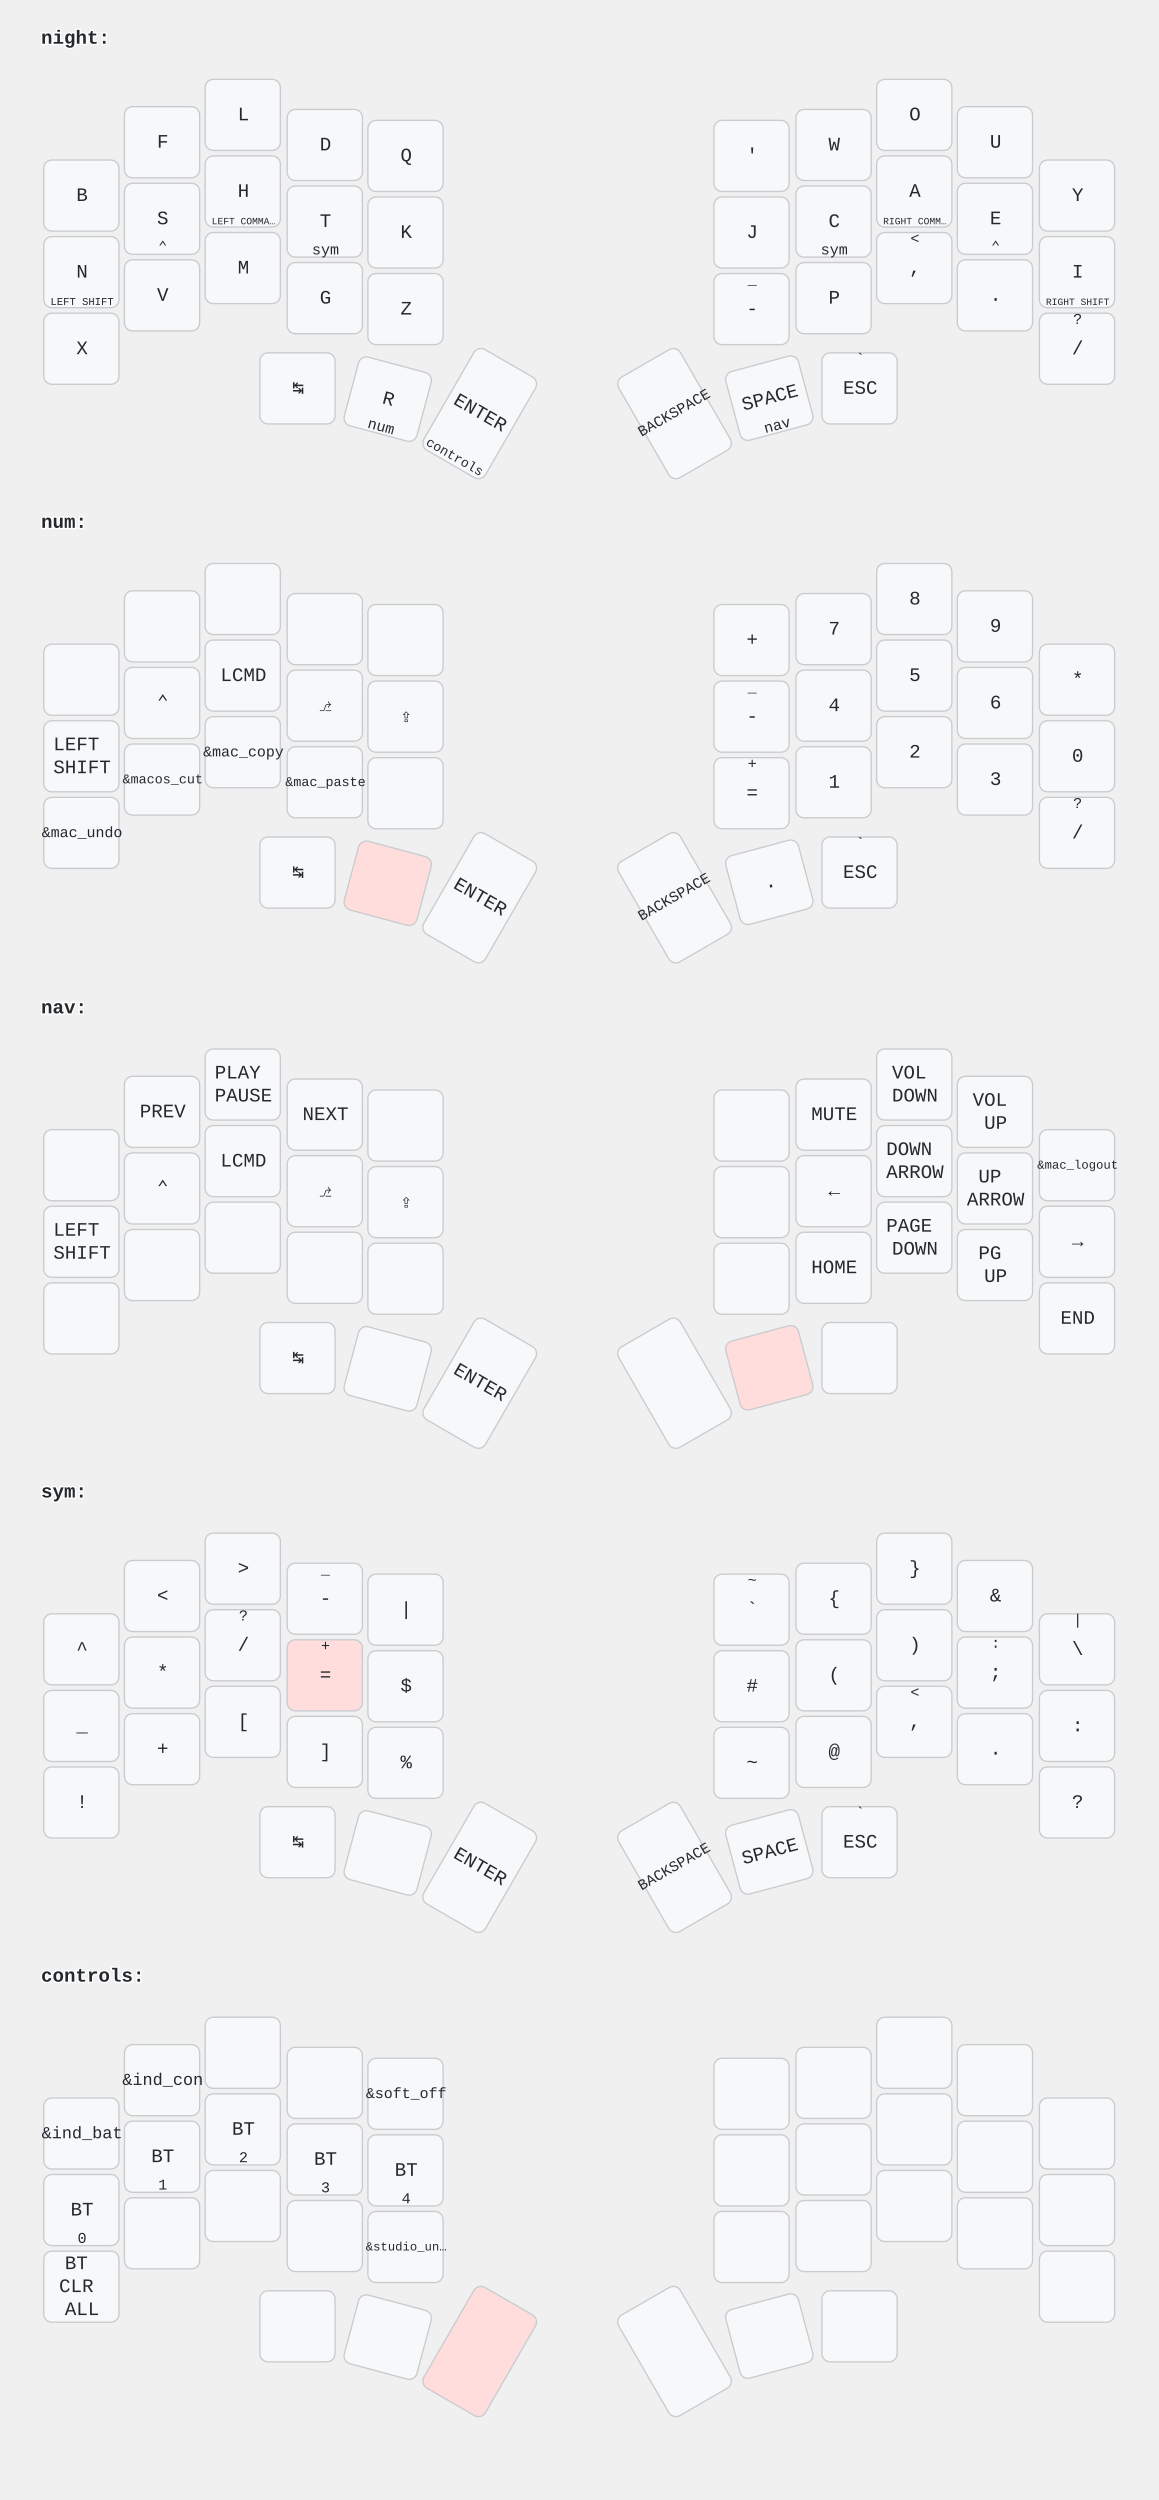
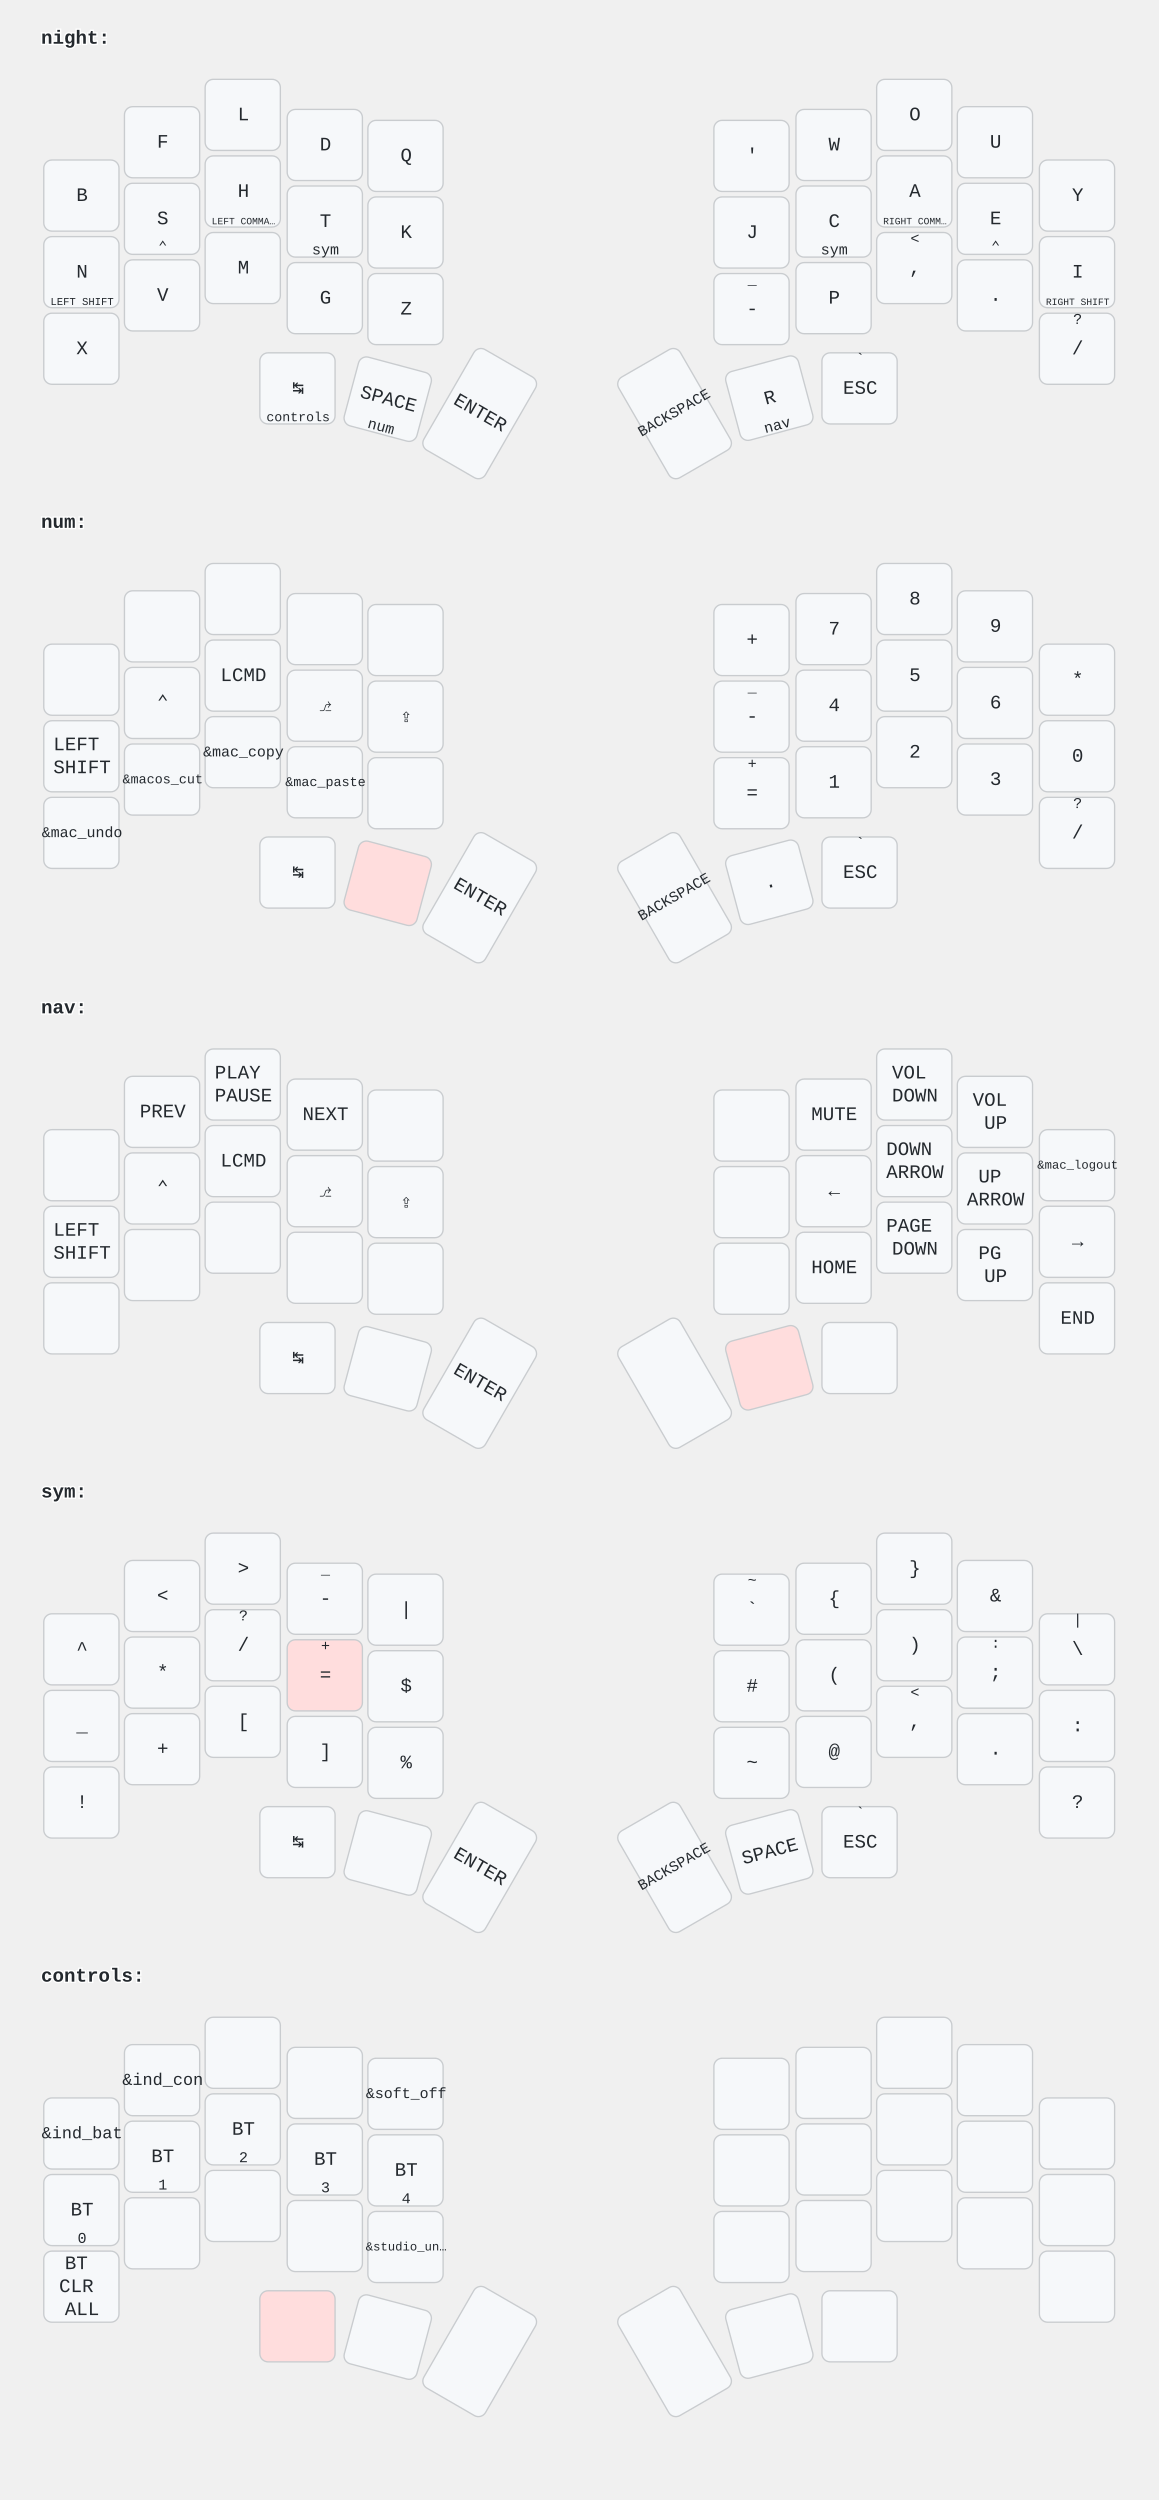
<svg xmlns="http://www.w3.org/2000/svg" width="847" height="1828" viewBox="0 0 847 1828" class="keymap">
  <style>/* font and background color specifications */
svg {
    font-family: SFMono-Regular,Consolas,Liberation Mono,Menlo,monospace;
    font-size: 14px;
    font-kerning: normal;
    text-rendering: optimizeLegibility;
    fill: #24292e;
}

/* default key styling */
rect {
    fill: #f6f8fa;
    stroke: #c9cccf;
    stroke-width: 1;
}

/* color accent for combo boxes */
rect.combo {
    fill: #cdf;
}

/* color accent for held keys */
rect.held, rect.combo.held {
    fill: #fdd;
}

/* color accent for ghost (optional) keys */
rect.ghost, rect.combo.ghost {
    fill: #ddd;
}

text {
    text-anchor: middle;
    dominant-baseline: middle;
}

/* styling for layer labels */
text.label {
    font-weight: bold;
    text-anchor: start;
    stroke: white;
    stroke-width: 2;
    paint-order: stroke;
}

/* styling for combo tap, and key hold/shifted label text */
text.combo, text.hold, text.shifted {
    font-size: 11px;
}

text.hold {
    text-anchor: middle;
    dominant-baseline: auto;
}

text.shifted {
    text-anchor: middle;
    dominant-baseline: hanging;
}

/* styling for hold/shifted label text in combo box */
text.combo.hold, text.combo.shifted {
    font-size: 8px;
}

/* styling for combo dendrons */
path {
    stroke-width: 1;
    stroke: gray;
    fill: none;
}
</style>
  <g transform="translate(30, 0)" class="layer-night">
    <text x="0" y="28" class="label" id="night">night:</text>
    <g transform="translate(0, 56)">
      <g transform="translate(30, 87)" class="key keypos-0">
        <rect rx="6" ry="6" x="-28" y="-26" width="55" height="52" class="key" />
        <text x="0" y="0" class="key tap">B</text>
      </g>
      <g transform="translate(89, 48)" class="key keypos-1">
        <rect rx="6" ry="6" x="-28" y="-26" width="55" height="52" class="key" />
        <text x="0" y="0" class="key tap">F</text>
      </g>
      <g transform="translate(148, 28)" class="key keypos-2">
        <rect rx="6" ry="6" x="-28" y="-26" width="55" height="52" class="key" />
        <text x="0" y="0" class="key tap">L</text>
      </g>
      <g transform="translate(208, 50)" class="key keypos-3">
        <rect rx="6" ry="6" x="-28" y="-26" width="55" height="52" class="key" />
        <text x="0" y="0" class="key tap">D</text>
      </g>
      <g transform="translate(267, 58)" class="key keypos-4">
        <rect rx="6" ry="6" x="-28" y="-26" width="55" height="52" class="key" />
        <text x="0" y="0" class="key tap">Q</text>
      </g>
      <g transform="translate(520, 58)" class="key keypos-5">
        <rect rx="6" ry="6" x="-28" y="-26" width="55" height="52" class="key" />
        <text x="0" y="0" class="key tap">'</text>
      </g>
      <g transform="translate(580, 50)" class="key keypos-6">
        <rect rx="6" ry="6" x="-28" y="-26" width="55" height="52" class="key" />
        <text x="0" y="0" class="key tap">W</text>
      </g>
      <g transform="translate(639, 28)" class="key keypos-7">
        <rect rx="6" ry="6" x="-28" y="-26" width="55" height="52" class="key" />
        <text x="0" y="0" class="key tap">O</text>
      </g>
      <g transform="translate(698, 48)" class="key keypos-8">
        <rect rx="6" ry="6" x="-28" y="-26" width="55" height="52" class="key" />
        <text x="0" y="0" class="key tap">U</text>
      </g>
      <g transform="translate(758, 87)" class="key keypos-9">
        <rect rx="6" ry="6" x="-28" y="-26" width="55" height="52" class="key" />
        <text x="0" y="0" class="key tap">Y</text>
      </g>
      <g transform="translate(30, 143)" class="key keypos-10">
        <rect rx="6" ry="6" x="-28" y="-26" width="55" height="52" class="key" />
        <text x="0" y="0" class="key tap">N</text>
        <text x="0" y="24" class="key hold">
          <tspan style="font-size: 70%">LEFT SHIFT</tspan>
        </text>
      </g>
      <g transform="translate(89, 104)" class="key keypos-11">
        <rect rx="6" ry="6" x="-28" y="-26" width="55" height="52" class="key" />
        <text x="0" y="0" class="key tap">S</text>
        <text x="0" y="24" class="key hold">⌃</text>
      </g>
      <g transform="translate(148, 84)" class="key keypos-12">
        <rect rx="6" ry="6" x="-28" y="-26" width="55" height="52" class="key" />
        <text x="0" y="0" class="key tap">H</text>
        <text x="0" y="24" class="key hold">
          <tspan style="font-size: 64%">LEFT COMMA…</tspan>
        </text>
      </g>
      <g transform="translate(208, 106)" class="key keypos-13">
        <rect rx="6" ry="6" x="-28" y="-26" width="55" height="52" class="key" />
        <text x="0" y="0" class="key tap">T</text>
        <a href="#sym">
          <text x="0" y="24" class="key hold layer-activator">sym</text>
        </a>
      </g>
      <g transform="translate(267, 114)" class="key keypos-14">
        <rect rx="6" ry="6" x="-28" y="-26" width="55" height="52" class="key" />
        <text x="0" y="0" class="key tap">K</text>
      </g>
      <g transform="translate(520, 114)" class="key keypos-15">
        <rect rx="6" ry="6" x="-28" y="-26" width="55" height="52" class="key" />
        <text x="0" y="0" class="key tap">J</text>
      </g>
      <g transform="translate(580, 106)" class="key keypos-16">
        <rect rx="6" ry="6" x="-28" y="-26" width="55" height="52" class="key" />
        <text x="0" y="0" class="key tap">C</text>
        <a href="#sym">
          <text x="0" y="24" class="key hold layer-activator">sym</text>
        </a>
      </g>
      <g transform="translate(639, 84)" class="key keypos-17">
        <rect rx="6" ry="6" x="-28" y="-26" width="55" height="52" class="key" />
        <text x="0" y="0" class="key tap">A</text>
        <text x="0" y="24" class="key hold">
          <tspan style="font-size: 64%">RIGHT COMM…</tspan>
        </text>
      </g>
      <g transform="translate(698, 104)" class="key keypos-18">
        <rect rx="6" ry="6" x="-28" y="-26" width="55" height="52" class="key" />
        <text x="0" y="0" class="key tap">E</text>
        <text x="0" y="24" class="key hold">⌃</text>
      </g>
      <g transform="translate(758, 143)" class="key keypos-19">
        <rect rx="6" ry="6" x="-28" y="-26" width="55" height="52" class="key" />
        <text x="0" y="0" class="key tap">I</text>
        <text x="0" y="24" class="key hold">
          <tspan style="font-size: 64%">RIGHT SHIFT</tspan>
        </text>
      </g>
      <g transform="translate(30, 199)" class="key keypos-20">
        <rect rx="6" ry="6" x="-28" y="-26" width="55" height="52" class="key" />
        <text x="0" y="0" class="key tap">X</text>
      </g>
      <g transform="translate(89, 160)" class="key keypos-21">
        <rect rx="6" ry="6" x="-28" y="-26" width="55" height="52" class="key" />
        <text x="0" y="0" class="key tap">V</text>
      </g>
      <g transform="translate(148, 140)" class="key keypos-22">
        <rect rx="6" ry="6" x="-28" y="-26" width="55" height="52" class="key" />
        <text x="0" y="0" class="key tap">M</text>
      </g>
      <g transform="translate(208, 162)" class="key keypos-23">
        <rect rx="6" ry="6" x="-28" y="-26" width="55" height="52" class="key" />
        <text x="0" y="0" class="key tap">G</text>
      </g>
      <g transform="translate(267, 170)" class="key keypos-24">
        <rect rx="6" ry="6" x="-28" y="-26" width="55" height="52" class="key" />
        <text x="0" y="0" class="key tap">Z</text>
      </g>
      <g transform="translate(520, 170)" class="key keypos-25">
        <rect rx="6" ry="6" x="-28" y="-26" width="55" height="52" class="key" />
        <text x="0" y="0" class="key tap">-</text>
        <text x="0" y="-24" class="key shifted">_</text>
      </g>
      <g transform="translate(580, 162)" class="key keypos-26">
        <rect rx="6" ry="6" x="-28" y="-26" width="55" height="52" class="key" />
        <text x="0" y="0" class="key tap">P</text>
      </g>
      <g transform="translate(639, 140)" class="key keypos-27">
        <rect rx="6" ry="6" x="-28" y="-26" width="55" height="52" class="key" />
        <text x="0" y="0" class="key tap">,</text>
        <text x="0" y="-24" class="key shifted">&lt;</text>
      </g>
      <g transform="translate(698, 160)" class="key keypos-28">
        <rect rx="6" ry="6" x="-28" y="-26" width="55" height="52" class="key" />
        <text x="0" y="0" class="key tap">.</text>
      </g>
      <g transform="translate(758, 199)" class="key keypos-29">
        <rect rx="6" ry="6" x="-28" y="-26" width="55" height="52" class="key" />
        <text x="0" y="0" class="key tap">/</text>
        <text x="0" y="-24" class="key shifted">?</text>
      </g>
      <g transform="translate(188, 228)" class="key keypos-30">
        <rect rx="6" ry="6" x="-28" y="-26" width="55" height="52" class="key" />
        <text x="0" y="0" class="key tap">↹</text>
+         <a href="#controls">
+           <text x="0" y="24" class="key hold layer-activator">
+             <tspan style="font-size: 88%">controls</tspan>
+           </text>
+         </a>
      </g>
      <g transform="translate(254, 236) rotate(15.0)" class="key keypos-31">
        <rect rx="6" ry="6" x="-28" y="-26" width="55" height="52" class="key" />
-         <text x="0" y="0" class="key tap">R</text>
+         <text x="0" y="0" class="key tap">SPACE</text>
        <a href="#num">
          <text x="0" y="24" class="key hold layer-activator">num</text>
        </a>
      </g>
      <g transform="translate(321, 246) rotate(30.0)" class="key keypos-32">
        <rect rx="6" ry="6" x="-26" y="-42" width="52" height="85" class="key" />
        <text x="0" y="0" class="key tap">ENTER</text>
-         <a href="#controls">
-           <text x="0" y="40" class="key hold layer-activator">
-             <tspan style="font-size: 88%">controls</tspan>
-           </text>
-         </a>
      </g>
      <g transform="translate(463, 246) rotate(-30.0)" class="key keypos-33">
        <rect rx="6" ry="6" x="-26" y="-42" width="52" height="85" class="key" />
        <text x="0" y="0" class="key tap">
          <tspan style="font-size: 78%">BACKSPACE</tspan>
        </text>
      </g>
      <g transform="translate(533, 235) rotate(-15.0)" class="key keypos-34">
        <rect rx="6" ry="6" x="-28" y="-26" width="55" height="52" class="key" />
-         <text x="0" y="0" class="key tap">SPACE</text>
+         <text x="0" y="0" class="key tap">R</text>
        <a href="#nav">
          <text x="0" y="24" class="key hold layer-activator">nav</text>
        </a>
      </g>
      <g transform="translate(599, 228)" class="key keypos-35">
        <rect rx="6" ry="6" x="-28" y="-26" width="55" height="52" class="key" />
        <text x="0" y="0" class="key tap">ESC</text>
        <text x="0" y="-24" class="key shifted">`</text>
      </g>
    </g>
  </g>
  <g transform="translate(30, 354)" class="layer-num">
    <text x="0" y="28" class="label" id="num">num:</text>
    <g transform="translate(0, 56)">
      <g transform="translate(30, 87)" class="key keypos-0">
        <rect rx="6" ry="6" x="-28" y="-26" width="55" height="52" class="key" />
      </g>
      <g transform="translate(89, 48)" class="key keypos-1">
        <rect rx="6" ry="6" x="-28" y="-26" width="55" height="52" class="key" />
      </g>
      <g transform="translate(148, 28)" class="key keypos-2">
        <rect rx="6" ry="6" x="-28" y="-26" width="55" height="52" class="key" />
      </g>
      <g transform="translate(208, 50)" class="key keypos-3">
        <rect rx="6" ry="6" x="-28" y="-26" width="55" height="52" class="key" />
      </g>
      <g transform="translate(267, 58)" class="key keypos-4">
        <rect rx="6" ry="6" x="-28" y="-26" width="55" height="52" class="key" />
      </g>
      <g transform="translate(520, 58)" class="key keypos-5">
        <rect rx="6" ry="6" x="-28" y="-26" width="55" height="52" class="key" />
        <text x="0" y="0" class="key tap">+</text>
      </g>
      <g transform="translate(580, 50)" class="key keypos-6">
        <rect rx="6" ry="6" x="-28" y="-26" width="55" height="52" class="key" />
        <text x="0" y="0" class="key tap">7</text>
      </g>
      <g transform="translate(639, 28)" class="key keypos-7">
        <rect rx="6" ry="6" x="-28" y="-26" width="55" height="52" class="key" />
        <text x="0" y="0" class="key tap">8</text>
      </g>
      <g transform="translate(698, 48)" class="key keypos-8">
        <rect rx="6" ry="6" x="-28" y="-26" width="55" height="52" class="key" />
        <text x="0" y="0" class="key tap">9</text>
      </g>
      <g transform="translate(758, 87)" class="key keypos-9">
        <rect rx="6" ry="6" x="-28" y="-26" width="55" height="52" class="key" />
        <text x="0" y="0" class="key tap">*</text>
      </g>
      <g transform="translate(30, 143)" class="key keypos-10">
        <rect rx="6" ry="6" x="-28" y="-26" width="55" height="52" class="key" />
        <text x="0" y="0" class="key tap">
          <tspan x="0" dy="-0.6em">LEFT</tspan>
          <tspan x="0" dy="1.2em">SHIFT</tspan>
        </text>
      </g>
      <g transform="translate(89, 104)" class="key keypos-11">
        <rect rx="6" ry="6" x="-28" y="-26" width="55" height="52" class="key" />
        <text x="0" y="0" class="key tap">⌃</text>
      </g>
      <g transform="translate(148, 84)" class="key keypos-12">
        <rect rx="6" ry="6" x="-28" y="-26" width="55" height="52" class="key" />
        <text x="0" y="0" class="key tap">LCMD</text>
      </g>
      <g transform="translate(208, 106)" class="key keypos-13">
        <rect rx="6" ry="6" x="-28" y="-26" width="55" height="52" class="key" />
        <text x="0" y="0" class="key tap">⎇</text>
      </g>
      <g transform="translate(267, 114)" class="key keypos-14">
        <rect rx="6" ry="6" x="-28" y="-26" width="55" height="52" class="key" />
        <text x="0" y="0" class="key tap">⇪</text>
      </g>
      <g transform="translate(520, 114)" class="key keypos-15">
        <rect rx="6" ry="6" x="-28" y="-26" width="55" height="52" class="key" />
        <text x="0" y="0" class="key tap">-</text>
        <text x="0" y="-24" class="key shifted">_</text>
      </g>
      <g transform="translate(580, 106)" class="key keypos-16">
        <rect rx="6" ry="6" x="-28" y="-26" width="55" height="52" class="key" />
        <text x="0" y="0" class="key tap">4</text>
      </g>
      <g transform="translate(639, 84)" class="key keypos-17">
        <rect rx="6" ry="6" x="-28" y="-26" width="55" height="52" class="key" />
        <text x="0" y="0" class="key tap">5</text>
      </g>
      <g transform="translate(698, 104)" class="key keypos-18">
        <rect rx="6" ry="6" x="-28" y="-26" width="55" height="52" class="key" />
        <text x="0" y="0" class="key tap">6</text>
      </g>
      <g transform="translate(758, 143)" class="key keypos-19">
        <rect rx="6" ry="6" x="-28" y="-26" width="55" height="52" class="key" />
        <text x="0" y="0" class="key tap">0</text>
      </g>
      <g transform="translate(30, 199)" class="key keypos-20">
        <rect rx="6" ry="6" x="-28" y="-26" width="55" height="52" class="key" />
        <text x="0" y="0" class="key tap">
          <tspan style="font-size: 78%">&amp;mac_undo</tspan>
        </text>
      </g>
      <g transform="translate(89, 160)" class="key keypos-21">
        <rect rx="6" ry="6" x="-28" y="-26" width="55" height="52" class="key" />
        <text x="0" y="0" class="key tap">
          <tspan style="font-size: 70%">&amp;macos_cut</tspan>
        </text>
      </g>
      <g transform="translate(148, 140)" class="key keypos-22">
        <rect rx="6" ry="6" x="-28" y="-26" width="55" height="52" class="key" />
        <text x="0" y="0" class="key tap">
          <tspan style="font-size: 78%">&amp;mac_copy</tspan>
        </text>
      </g>
      <g transform="translate(208, 162)" class="key keypos-23">
        <rect rx="6" ry="6" x="-28" y="-26" width="55" height="52" class="key" />
        <text x="0" y="0" class="key tap">
          <tspan style="font-size: 70%">&amp;mac_paste</tspan>
        </text>
      </g>
      <g transform="translate(267, 170)" class="key keypos-24">
        <rect rx="6" ry="6" x="-28" y="-26" width="55" height="52" class="key" />
      </g>
      <g transform="translate(520, 170)" class="key keypos-25">
        <rect rx="6" ry="6" x="-28" y="-26" width="55" height="52" class="key" />
        <text x="0" y="0" class="key tap">=</text>
        <text x="0" y="-24" class="key shifted">+</text>
      </g>
      <g transform="translate(580, 162)" class="key keypos-26">
        <rect rx="6" ry="6" x="-28" y="-26" width="55" height="52" class="key" />
        <text x="0" y="0" class="key tap">1</text>
      </g>
      <g transform="translate(639, 140)" class="key keypos-27">
        <rect rx="6" ry="6" x="-28" y="-26" width="55" height="52" class="key" />
        <text x="0" y="0" class="key tap">2</text>
      </g>
      <g transform="translate(698, 160)" class="key keypos-28">
        <rect rx="6" ry="6" x="-28" y="-26" width="55" height="52" class="key" />
        <text x="0" y="0" class="key tap">3</text>
      </g>
      <g transform="translate(758, 199)" class="key keypos-29">
        <rect rx="6" ry="6" x="-28" y="-26" width="55" height="52" class="key" />
        <text x="0" y="0" class="key tap">/</text>
        <text x="0" y="-24" class="key shifted">?</text>
      </g>
      <g transform="translate(188, 228)" class="key keypos-30">
        <rect rx="6" ry="6" x="-28" y="-26" width="55" height="52" class="key" />
        <text x="0" y="0" class="key tap">↹</text>
      </g>
      <g transform="translate(254, 236) rotate(15.0)" class="key held keypos-31">
        <rect rx="6" ry="6" x="-28" y="-26" width="55" height="52" class="key held" />
      </g>
      <g transform="translate(321, 246) rotate(30.0)" class="key keypos-32">
        <rect rx="6" ry="6" x="-26" y="-42" width="52" height="85" class="key" />
        <text x="0" y="0" class="key tap">ENTER</text>
      </g>
      <g transform="translate(463, 246) rotate(-30.0)" class="key keypos-33">
        <rect rx="6" ry="6" x="-26" y="-42" width="52" height="85" class="key" />
        <text x="0" y="0" class="key tap">
          <tspan style="font-size: 78%">BACKSPACE</tspan>
        </text>
      </g>
      <g transform="translate(533, 235) rotate(-15.0)" class="key keypos-34">
        <rect rx="6" ry="6" x="-28" y="-26" width="55" height="52" class="key" />
        <text x="0" y="0" class="key tap">.</text>
      </g>
      <g transform="translate(599, 228)" class="key keypos-35">
        <rect rx="6" ry="6" x="-28" y="-26" width="55" height="52" class="key" />
        <text x="0" y="0" class="key tap">ESC</text>
        <text x="0" y="-24" class="key shifted">`</text>
      </g>
    </g>
  </g>
  <g transform="translate(30, 709)" class="layer-nav">
    <text x="0" y="28" class="label" id="nav">nav:</text>
    <g transform="translate(0, 56)">
      <g transform="translate(30, 87)" class="key keypos-0">
        <rect rx="6" ry="6" x="-28" y="-26" width="55" height="52" class="key" />
      </g>
      <g transform="translate(89, 48)" class="key keypos-1">
        <rect rx="6" ry="6" x="-28" y="-26" width="55" height="52" class="key" />
        <text x="0" y="0" class="key tap">PREV</text>
      </g>
      <g transform="translate(148, 28)" class="key keypos-2">
        <rect rx="6" ry="6" x="-28" y="-26" width="55" height="52" class="key" />
        <text x="0" y="0" class="key tap">
          <tspan x="0" dy="-0.6em">PLAY</tspan>
          <tspan x="0" dy="1.2em">PAUSE</tspan>
        </text>
      </g>
      <g transform="translate(208, 50)" class="key keypos-3">
        <rect rx="6" ry="6" x="-28" y="-26" width="55" height="52" class="key" />
        <text x="0" y="0" class="key tap">NEXT</text>
      </g>
      <g transform="translate(267, 58)" class="key keypos-4">
        <rect rx="6" ry="6" x="-28" y="-26" width="55" height="52" class="key" />
      </g>
      <g transform="translate(520, 58)" class="key keypos-5">
        <rect rx="6" ry="6" x="-28" y="-26" width="55" height="52" class="key" />
      </g>
      <g transform="translate(580, 50)" class="key keypos-6">
        <rect rx="6" ry="6" x="-28" y="-26" width="55" height="52" class="key" />
        <text x="0" y="0" class="key tap">MUTE</text>
      </g>
      <g transform="translate(639, 28)" class="key keypos-7">
        <rect rx="6" ry="6" x="-28" y="-26" width="55" height="52" class="key" />
        <text x="0" y="0" class="key tap">
          <tspan x="0" dy="-0.6em">VOL</tspan>
          <tspan x="0" dy="1.2em">DOWN</tspan>
        </text>
      </g>
      <g transform="translate(698, 48)" class="key keypos-8">
        <rect rx="6" ry="6" x="-28" y="-26" width="55" height="52" class="key" />
        <text x="0" y="0" class="key tap">
          <tspan x="0" dy="-0.6em">VOL</tspan>
          <tspan x="0" dy="1.2em">UP</tspan>
        </text>
      </g>
      <g transform="translate(758, 87)" class="key keypos-9">
        <rect rx="6" ry="6" x="-28" y="-26" width="55" height="52" class="key" />
        <text x="0" y="0" class="key tap">
          <tspan style="font-size: 64%">&amp;mac_logout</tspan>
        </text>
      </g>
      <g transform="translate(30, 143)" class="key keypos-10">
        <rect rx="6" ry="6" x="-28" y="-26" width="55" height="52" class="key" />
        <text x="0" y="0" class="key tap">
          <tspan x="0" dy="-0.6em">LEFT</tspan>
          <tspan x="0" dy="1.2em">SHIFT</tspan>
        </text>
      </g>
      <g transform="translate(89, 104)" class="key keypos-11">
        <rect rx="6" ry="6" x="-28" y="-26" width="55" height="52" class="key" />
        <text x="0" y="0" class="key tap">⌃</text>
      </g>
      <g transform="translate(148, 84)" class="key keypos-12">
        <rect rx="6" ry="6" x="-28" y="-26" width="55" height="52" class="key" />
        <text x="0" y="0" class="key tap">LCMD</text>
      </g>
      <g transform="translate(208, 106)" class="key keypos-13">
        <rect rx="6" ry="6" x="-28" y="-26" width="55" height="52" class="key" />
        <text x="0" y="0" class="key tap">⎇</text>
      </g>
      <g transform="translate(267, 114)" class="key keypos-14">
        <rect rx="6" ry="6" x="-28" y="-26" width="55" height="52" class="key" />
        <text x="0" y="0" class="key tap">⇪</text>
      </g>
      <g transform="translate(520, 114)" class="key keypos-15">
        <rect rx="6" ry="6" x="-28" y="-26" width="55" height="52" class="key" />
      </g>
      <g transform="translate(580, 106)" class="key keypos-16">
        <rect rx="6" ry="6" x="-28" y="-26" width="55" height="52" class="key" />
        <text x="0" y="0" class="key tap">←</text>
      </g>
      <g transform="translate(639, 84)" class="key keypos-17">
        <rect rx="6" ry="6" x="-28" y="-26" width="55" height="52" class="key" />
        <text x="0" y="0" class="key tap">
          <tspan x="0" dy="-0.6em">DOWN</tspan>
          <tspan x="0" dy="1.2em">ARROW</tspan>
        </text>
      </g>
      <g transform="translate(698, 104)" class="key keypos-18">
        <rect rx="6" ry="6" x="-28" y="-26" width="55" height="52" class="key" />
        <text x="0" y="0" class="key tap">
          <tspan x="0" dy="-0.6em">UP</tspan>
          <tspan x="0" dy="1.2em">ARROW</tspan>
        </text>
      </g>
      <g transform="translate(758, 143)" class="key keypos-19">
        <rect rx="6" ry="6" x="-28" y="-26" width="55" height="52" class="key" />
        <text x="0" y="0" class="key tap">→</text>
      </g>
      <g transform="translate(30, 199)" class="key keypos-20">
        <rect rx="6" ry="6" x="-28" y="-26" width="55" height="52" class="key" />
      </g>
      <g transform="translate(89, 160)" class="key keypos-21">
        <rect rx="6" ry="6" x="-28" y="-26" width="55" height="52" class="key" />
      </g>
      <g transform="translate(148, 140)" class="key keypos-22">
        <rect rx="6" ry="6" x="-28" y="-26" width="55" height="52" class="key" />
      </g>
      <g transform="translate(208, 162)" class="key keypos-23">
        <rect rx="6" ry="6" x="-28" y="-26" width="55" height="52" class="key" />
      </g>
      <g transform="translate(267, 170)" class="key keypos-24">
        <rect rx="6" ry="6" x="-28" y="-26" width="55" height="52" class="key" />
      </g>
      <g transform="translate(520, 170)" class="key keypos-25">
        <rect rx="6" ry="6" x="-28" y="-26" width="55" height="52" class="key" />
      </g>
      <g transform="translate(580, 162)" class="key keypos-26">
        <rect rx="6" ry="6" x="-28" y="-26" width="55" height="52" class="key" />
        <text x="0" y="0" class="key tap">HOME</text>
      </g>
      <g transform="translate(639, 140)" class="key keypos-27">
        <rect rx="6" ry="6" x="-28" y="-26" width="55" height="52" class="key" />
        <text x="0" y="0" class="key tap">
          <tspan x="0" dy="-0.6em">PAGE</tspan>
          <tspan x="0" dy="1.2em">DOWN</tspan>
        </text>
      </g>
      <g transform="translate(698, 160)" class="key keypos-28">
        <rect rx="6" ry="6" x="-28" y="-26" width="55" height="52" class="key" />
        <text x="0" y="0" class="key tap">
          <tspan x="0" dy="-0.6em">PG</tspan>
          <tspan x="0" dy="1.2em">UP</tspan>
        </text>
      </g>
      <g transform="translate(758, 199)" class="key keypos-29">
        <rect rx="6" ry="6" x="-28" y="-26" width="55" height="52" class="key" />
        <text x="0" y="0" class="key tap">END</text>
      </g>
      <g transform="translate(188, 228)" class="key keypos-30">
        <rect rx="6" ry="6" x="-28" y="-26" width="55" height="52" class="key" />
        <text x="0" y="0" class="key tap">↹</text>
      </g>
      <g transform="translate(254, 236) rotate(15.0)" class="key keypos-31">
        <rect rx="6" ry="6" x="-28" y="-26" width="55" height="52" class="key" />
      </g>
      <g transform="translate(321, 246) rotate(30.0)" class="key keypos-32">
        <rect rx="6" ry="6" x="-26" y="-42" width="52" height="85" class="key" />
        <text x="0" y="0" class="key tap">ENTER</text>
      </g>
      <g transform="translate(463, 246) rotate(-30.0)" class="key keypos-33">
        <rect rx="6" ry="6" x="-26" y="-42" width="52" height="85" class="key" />
      </g>
      <g transform="translate(533, 235) rotate(-15.0)" class="key held keypos-34">
        <rect rx="6" ry="6" x="-28" y="-26" width="55" height="52" class="key held" />
      </g>
      <g transform="translate(599, 228)" class="key keypos-35">
        <rect rx="6" ry="6" x="-28" y="-26" width="55" height="52" class="key" />
      </g>
    </g>
  </g>
  <g transform="translate(30, 1063)" class="layer-sym">
    <text x="0" y="28" class="label" id="sym">sym:</text>
    <g transform="translate(0, 56)">
      <g transform="translate(30, 87)" class="key keypos-0">
        <rect rx="6" ry="6" x="-28" y="-26" width="55" height="52" class="key" />
        <text x="0" y="0" class="key tap">^</text>
      </g>
      <g transform="translate(89, 48)" class="key keypos-1">
        <rect rx="6" ry="6" x="-28" y="-26" width="55" height="52" class="key" />
        <text x="0" y="0" class="key tap">&lt;</text>
      </g>
      <g transform="translate(148, 28)" class="key keypos-2">
        <rect rx="6" ry="6" x="-28" y="-26" width="55" height="52" class="key" />
        <text x="0" y="0" class="key tap">&gt;</text>
      </g>
      <g transform="translate(208, 50)" class="key keypos-3">
        <rect rx="6" ry="6" x="-28" y="-26" width="55" height="52" class="key" />
        <text x="0" y="0" class="key tap">-</text>
        <text x="0" y="-24" class="key shifted">_</text>
      </g>
      <g transform="translate(267, 58)" class="key keypos-4">
        <rect rx="6" ry="6" x="-28" y="-26" width="55" height="52" class="key" />
        <text x="0" y="0" class="key tap">|</text>
      </g>
      <g transform="translate(520, 58)" class="key keypos-5">
        <rect rx="6" ry="6" x="-28" y="-26" width="55" height="52" class="key" />
        <text x="0" y="0" class="key tap">`</text>
        <text x="0" y="-24" class="key shifted">~</text>
      </g>
      <g transform="translate(580, 50)" class="key keypos-6">
        <rect rx="6" ry="6" x="-28" y="-26" width="55" height="52" class="key" />
        <text x="0" y="0" class="key tap">{</text>
      </g>
      <g transform="translate(639, 28)" class="key keypos-7">
        <rect rx="6" ry="6" x="-28" y="-26" width="55" height="52" class="key" />
        <text x="0" y="0" class="key tap">}</text>
      </g>
      <g transform="translate(698, 48)" class="key keypos-8">
        <rect rx="6" ry="6" x="-28" y="-26" width="55" height="52" class="key" />
        <text x="0" y="0" class="key tap">&amp;</text>
      </g>
      <g transform="translate(758, 87)" class="key keypos-9">
        <rect rx="6" ry="6" x="-28" y="-26" width="55" height="52" class="key" />
        <text x="0" y="0" class="key tap">\</text>
        <text x="0" y="-24" class="key shifted">|</text>
      </g>
      <g transform="translate(30, 143)" class="key keypos-10">
        <rect rx="6" ry="6" x="-28" y="-26" width="55" height="52" class="key" />
        <text x="0" y="0" class="key tap">_</text>
      </g>
      <g transform="translate(89, 104)" class="key keypos-11">
        <rect rx="6" ry="6" x="-28" y="-26" width="55" height="52" class="key" />
        <text x="0" y="0" class="key tap">*</text>
      </g>
      <g transform="translate(148, 84)" class="key keypos-12">
        <rect rx="6" ry="6" x="-28" y="-26" width="55" height="52" class="key" />
        <text x="0" y="0" class="key tap">/</text>
        <text x="0" y="-24" class="key shifted">?</text>
      </g>
      <g transform="translate(208, 106)" class="key held keypos-13">
        <rect rx="6" ry="6" x="-28" y="-26" width="55" height="52" class="key held" />
        <text x="0" y="0" class="key held tap">=</text>
        <text x="0" y="-24" class="key held shifted">+</text>
      </g>
      <g transform="translate(267, 114)" class="key keypos-14">
        <rect rx="6" ry="6" x="-28" y="-26" width="55" height="52" class="key" />
        <text x="0" y="0" class="key tap">$</text>
      </g>
      <g transform="translate(520, 114)" class="key keypos-15">
        <rect rx="6" ry="6" x="-28" y="-26" width="55" height="52" class="key" />
        <text x="0" y="0" class="key tap">#</text>
      </g>
      <g transform="translate(580, 106)" class="key keypos-16">
        <rect rx="6" ry="6" x="-28" y="-26" width="55" height="52" class="key" />
        <text x="0" y="0" class="key tap">(</text>
      </g>
      <g transform="translate(639, 84)" class="key keypos-17">
        <rect rx="6" ry="6" x="-28" y="-26" width="55" height="52" class="key" />
        <text x="0" y="0" class="key tap">)</text>
      </g>
      <g transform="translate(698, 104)" class="key keypos-18">
        <rect rx="6" ry="6" x="-28" y="-26" width="55" height="52" class="key" />
        <text x="0" y="0" class="key tap">;</text>
        <text x="0" y="-24" class="key shifted">:</text>
      </g>
      <g transform="translate(758, 143)" class="key keypos-19">
        <rect rx="6" ry="6" x="-28" y="-26" width="55" height="52" class="key" />
        <text x="0" y="0" class="key tap">:</text>
      </g>
      <g transform="translate(30, 199)" class="key keypos-20">
        <rect rx="6" ry="6" x="-28" y="-26" width="55" height="52" class="key" />
        <text x="0" y="0" class="key tap">!</text>
      </g>
      <g transform="translate(89, 160)" class="key keypos-21">
        <rect rx="6" ry="6" x="-28" y="-26" width="55" height="52" class="key" />
        <text x="0" y="0" class="key tap">+</text>
      </g>
      <g transform="translate(148, 140)" class="key keypos-22">
        <rect rx="6" ry="6" x="-28" y="-26" width="55" height="52" class="key" />
        <text x="0" y="0" class="key tap">[</text>
      </g>
      <g transform="translate(208, 162)" class="key keypos-23">
        <rect rx="6" ry="6" x="-28" y="-26" width="55" height="52" class="key" />
        <text x="0" y="0" class="key tap">]</text>
      </g>
      <g transform="translate(267, 170)" class="key keypos-24">
        <rect rx="6" ry="6" x="-28" y="-26" width="55" height="52" class="key" />
        <text x="0" y="0" class="key tap">%</text>
      </g>
      <g transform="translate(520, 170)" class="key keypos-25">
        <rect rx="6" ry="6" x="-28" y="-26" width="55" height="52" class="key" />
        <text x="0" y="0" class="key tap">~</text>
      </g>
      <g transform="translate(580, 162)" class="key keypos-26">
        <rect rx="6" ry="6" x="-28" y="-26" width="55" height="52" class="key" />
        <text x="0" y="0" class="key tap">@</text>
      </g>
      <g transform="translate(639, 140)" class="key keypos-27">
        <rect rx="6" ry="6" x="-28" y="-26" width="55" height="52" class="key" />
        <text x="0" y="0" class="key tap">,</text>
        <text x="0" y="-24" class="key shifted">&lt;</text>
      </g>
      <g transform="translate(698, 160)" class="key keypos-28">
        <rect rx="6" ry="6" x="-28" y="-26" width="55" height="52" class="key" />
        <text x="0" y="0" class="key tap">.</text>
      </g>
      <g transform="translate(758, 199)" class="key keypos-29">
        <rect rx="6" ry="6" x="-28" y="-26" width="55" height="52" class="key" />
        <text x="0" y="0" class="key tap">?</text>
      </g>
      <g transform="translate(188, 228)" class="key keypos-30">
        <rect rx="6" ry="6" x="-28" y="-26" width="55" height="52" class="key" />
        <text x="0" y="0" class="key tap">↹</text>
      </g>
      <g transform="translate(254, 236) rotate(15.0)" class="key keypos-31">
        <rect rx="6" ry="6" x="-28" y="-26" width="55" height="52" class="key" />
      </g>
      <g transform="translate(321, 246) rotate(30.0)" class="key keypos-32">
        <rect rx="6" ry="6" x="-26" y="-42" width="52" height="85" class="key" />
        <text x="0" y="0" class="key tap">ENTER</text>
      </g>
      <g transform="translate(463, 246) rotate(-30.0)" class="key keypos-33">
        <rect rx="6" ry="6" x="-26" y="-42" width="52" height="85" class="key" />
        <text x="0" y="0" class="key tap">
          <tspan style="font-size: 78%">BACKSPACE</tspan>
        </text>
      </g>
      <g transform="translate(533, 235) rotate(-15.0)" class="key keypos-34">
        <rect rx="6" ry="6" x="-28" y="-26" width="55" height="52" class="key" />
        <text x="0" y="0" class="key tap">SPACE</text>
      </g>
      <g transform="translate(599, 228)" class="key keypos-35">
        <rect rx="6" ry="6" x="-28" y="-26" width="55" height="52" class="key" />
        <text x="0" y="0" class="key tap">ESC</text>
        <text x="0" y="-24" class="key shifted">`</text>
      </g>
    </g>
  </g>
  <g transform="translate(30, 1417)" class="layer-controls">
    <text x="0" y="28" class="label" id="controls">controls:</text>
    <g transform="translate(0, 56)">
      <g transform="translate(30, 87)" class="key keypos-0">
        <rect rx="6" ry="6" x="-28" y="-26" width="55" height="52" class="key" />
        <text x="0" y="0" class="key tap">
          <tspan style="font-size: 88%">&amp;ind_bat</tspan>
        </text>
      </g>
      <g transform="translate(89, 48)" class="key keypos-1">
        <rect rx="6" ry="6" x="-28" y="-26" width="55" height="52" class="key" />
        <text x="0" y="0" class="key tap">
          <tspan style="font-size: 88%">&amp;ind_con</tspan>
        </text>
      </g>
      <g transform="translate(148, 28)" class="key keypos-2">
        <rect rx="6" ry="6" x="-28" y="-26" width="55" height="52" class="key" />
      </g>
      <g transform="translate(208, 50)" class="key keypos-3">
        <rect rx="6" ry="6" x="-28" y="-26" width="55" height="52" class="key" />
      </g>
      <g transform="translate(267, 58)" class="key keypos-4">
        <rect rx="6" ry="6" x="-28" y="-26" width="55" height="52" class="key" />
        <text x="0" y="0" class="key tap">
          <tspan style="font-size: 78%">&amp;soft_off</tspan>
        </text>
      </g>
      <g transform="translate(520, 58)" class="key keypos-5">
        <rect rx="6" ry="6" x="-28" y="-26" width="55" height="52" class="key" />
      </g>
      <g transform="translate(580, 50)" class="key keypos-6">
        <rect rx="6" ry="6" x="-28" y="-26" width="55" height="52" class="key" />
      </g>
      <g transform="translate(639, 28)" class="key keypos-7">
        <rect rx="6" ry="6" x="-28" y="-26" width="55" height="52" class="key" />
      </g>
      <g transform="translate(698, 48)" class="key keypos-8">
        <rect rx="6" ry="6" x="-28" y="-26" width="55" height="52" class="key" />
      </g>
      <g transform="translate(758, 87)" class="key keypos-9">
        <rect rx="6" ry="6" x="-28" y="-26" width="55" height="52" class="key" />
      </g>
      <g transform="translate(30, 143)" class="key keypos-10">
        <rect rx="6" ry="6" x="-28" y="-26" width="55" height="52" class="key" />
        <text x="0" y="0" class="key tap">BT</text>
        <text x="0" y="24" class="key hold">0</text>
      </g>
      <g transform="translate(89, 104)" class="key keypos-11">
        <rect rx="6" ry="6" x="-28" y="-26" width="55" height="52" class="key" />
        <text x="0" y="0" class="key tap">BT</text>
        <text x="0" y="24" class="key hold">1</text>
      </g>
      <g transform="translate(148, 84)" class="key keypos-12">
        <rect rx="6" ry="6" x="-28" y="-26" width="55" height="52" class="key" />
        <text x="0" y="0" class="key tap">BT</text>
        <text x="0" y="24" class="key hold">2</text>
      </g>
      <g transform="translate(208, 106)" class="key keypos-13">
        <rect rx="6" ry="6" x="-28" y="-26" width="55" height="52" class="key" />
        <text x="0" y="0" class="key tap">BT</text>
        <text x="0" y="24" class="key hold">3</text>
      </g>
      <g transform="translate(267, 114)" class="key keypos-14">
        <rect rx="6" ry="6" x="-28" y="-26" width="55" height="52" class="key" />
        <text x="0" y="0" class="key tap">BT</text>
        <text x="0" y="24" class="key hold">4</text>
      </g>
      <g transform="translate(520, 114)" class="key keypos-15">
        <rect rx="6" ry="6" x="-28" y="-26" width="55" height="52" class="key" />
      </g>
      <g transform="translate(580, 106)" class="key keypos-16">
        <rect rx="6" ry="6" x="-28" y="-26" width="55" height="52" class="key" />
      </g>
      <g transform="translate(639, 84)" class="key keypos-17">
        <rect rx="6" ry="6" x="-28" y="-26" width="55" height="52" class="key" />
      </g>
      <g transform="translate(698, 104)" class="key keypos-18">
        <rect rx="6" ry="6" x="-28" y="-26" width="55" height="52" class="key" />
      </g>
      <g transform="translate(758, 143)" class="key keypos-19">
        <rect rx="6" ry="6" x="-28" y="-26" width="55" height="52" class="key" />
      </g>
      <g transform="translate(30, 199)" class="key keypos-20">
        <rect rx="6" ry="6" x="-28" y="-26" width="55" height="52" class="key" />
        <text x="0" y="0" class="key tap">
          <tspan x="0" dy="-1.2em">BT</tspan>
          <tspan x="0" dy="1.2em">CLR</tspan>
          <tspan x="0" dy="1.2em">ALL</tspan>
        </text>
      </g>
      <g transform="translate(89, 160)" class="key keypos-21">
        <rect rx="6" ry="6" x="-28" y="-26" width="55" height="52" class="key" />
      </g>
      <g transform="translate(148, 140)" class="key keypos-22">
        <rect rx="6" ry="6" x="-28" y="-26" width="55" height="52" class="key" />
      </g>
      <g transform="translate(208, 162)" class="key keypos-23">
        <rect rx="6" ry="6" x="-28" y="-26" width="55" height="52" class="key" />
      </g>
      <g transform="translate(267, 170)" class="key keypos-24">
        <rect rx="6" ry="6" x="-28" y="-26" width="55" height="52" class="key" />
        <text x="0" y="0" class="key tap">
          <tspan style="font-size: 64%">&amp;studio_un…</tspan>
        </text>
      </g>
      <g transform="translate(520, 170)" class="key keypos-25">
        <rect rx="6" ry="6" x="-28" y="-26" width="55" height="52" class="key" />
      </g>
      <g transform="translate(580, 162)" class="key keypos-26">
        <rect rx="6" ry="6" x="-28" y="-26" width="55" height="52" class="key" />
      </g>
      <g transform="translate(639, 140)" class="key keypos-27">
        <rect rx="6" ry="6" x="-28" y="-26" width="55" height="52" class="key" />
      </g>
      <g transform="translate(698, 160)" class="key keypos-28">
        <rect rx="6" ry="6" x="-28" y="-26" width="55" height="52" class="key" />
      </g>
      <g transform="translate(758, 199)" class="key keypos-29">
        <rect rx="6" ry="6" x="-28" y="-26" width="55" height="52" class="key" />
      </g>
-       <g transform="translate(188, 228)" class="key keypos-30">
-         <rect rx="6" ry="6" x="-28" y="-26" width="55" height="52" class="key" />
+       <g transform="translate(188, 228)" class="key held keypos-30">
+         <rect rx="6" ry="6" x="-28" y="-26" width="55" height="52" class="key held" />
      </g>
      <g transform="translate(254, 236) rotate(15.0)" class="key keypos-31">
        <rect rx="6" ry="6" x="-28" y="-26" width="55" height="52" class="key" />
      </g>
-       <g transform="translate(321, 246) rotate(30.0)" class="key held keypos-32">
-         <rect rx="6" ry="6" x="-26" y="-42" width="52" height="85" class="key held" />
+       <g transform="translate(321, 246) rotate(30.0)" class="key keypos-32">
+         <rect rx="6" ry="6" x="-26" y="-42" width="52" height="85" class="key" />
      </g>
      <g transform="translate(463, 246) rotate(-30.0)" class="key keypos-33">
        <rect rx="6" ry="6" x="-26" y="-42" width="52" height="85" class="key" />
      </g>
      <g transform="translate(533, 235) rotate(-15.0)" class="key keypos-34">
        <rect rx="6" ry="6" x="-28" y="-26" width="55" height="52" class="key" />
      </g>
      <g transform="translate(599, 228)" class="key keypos-35">
        <rect rx="6" ry="6" x="-28" y="-26" width="55" height="52" class="key" />
      </g>
    </g>
  </g>
</svg>
